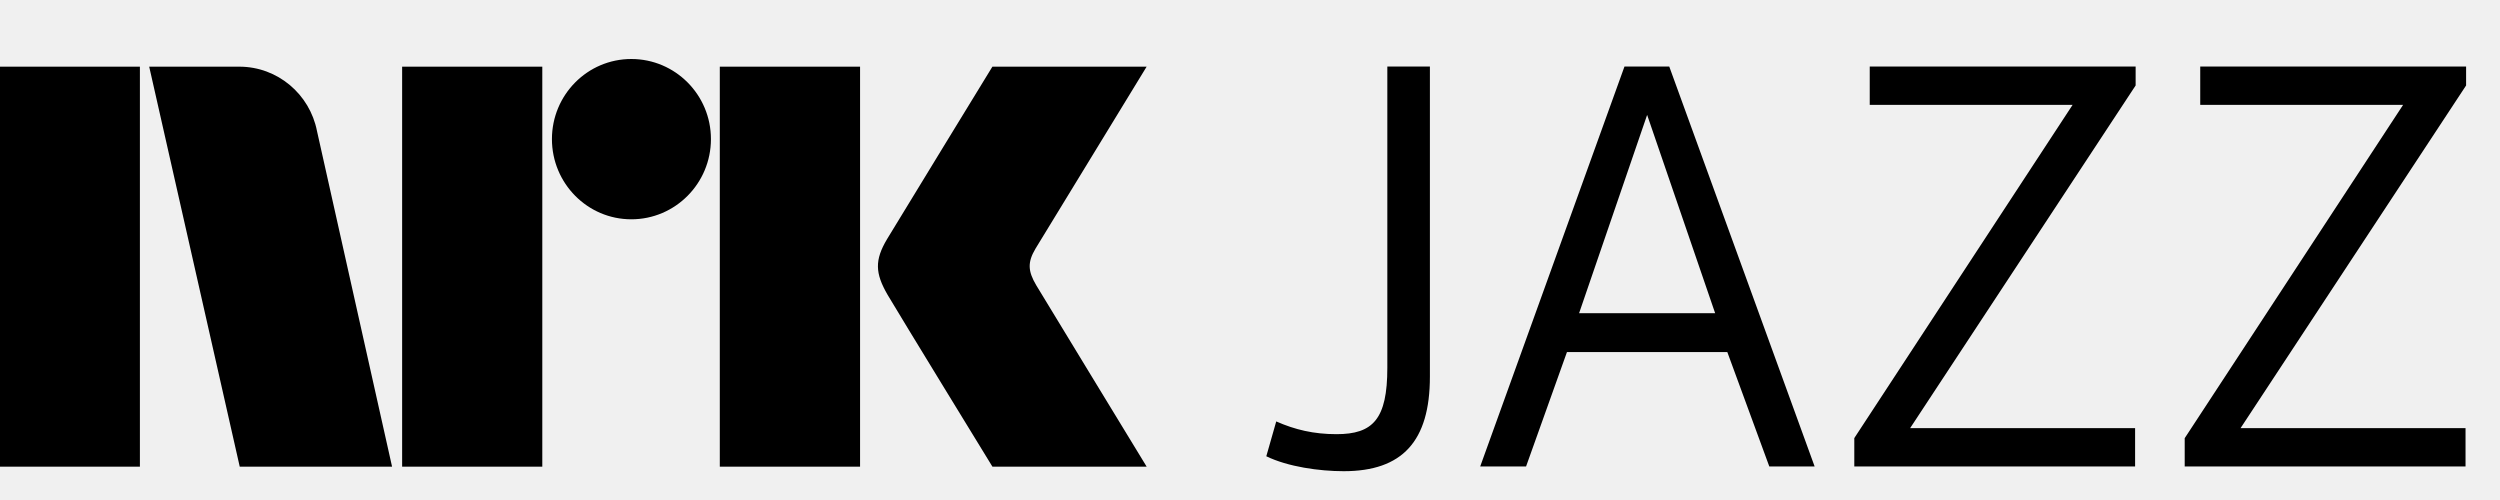
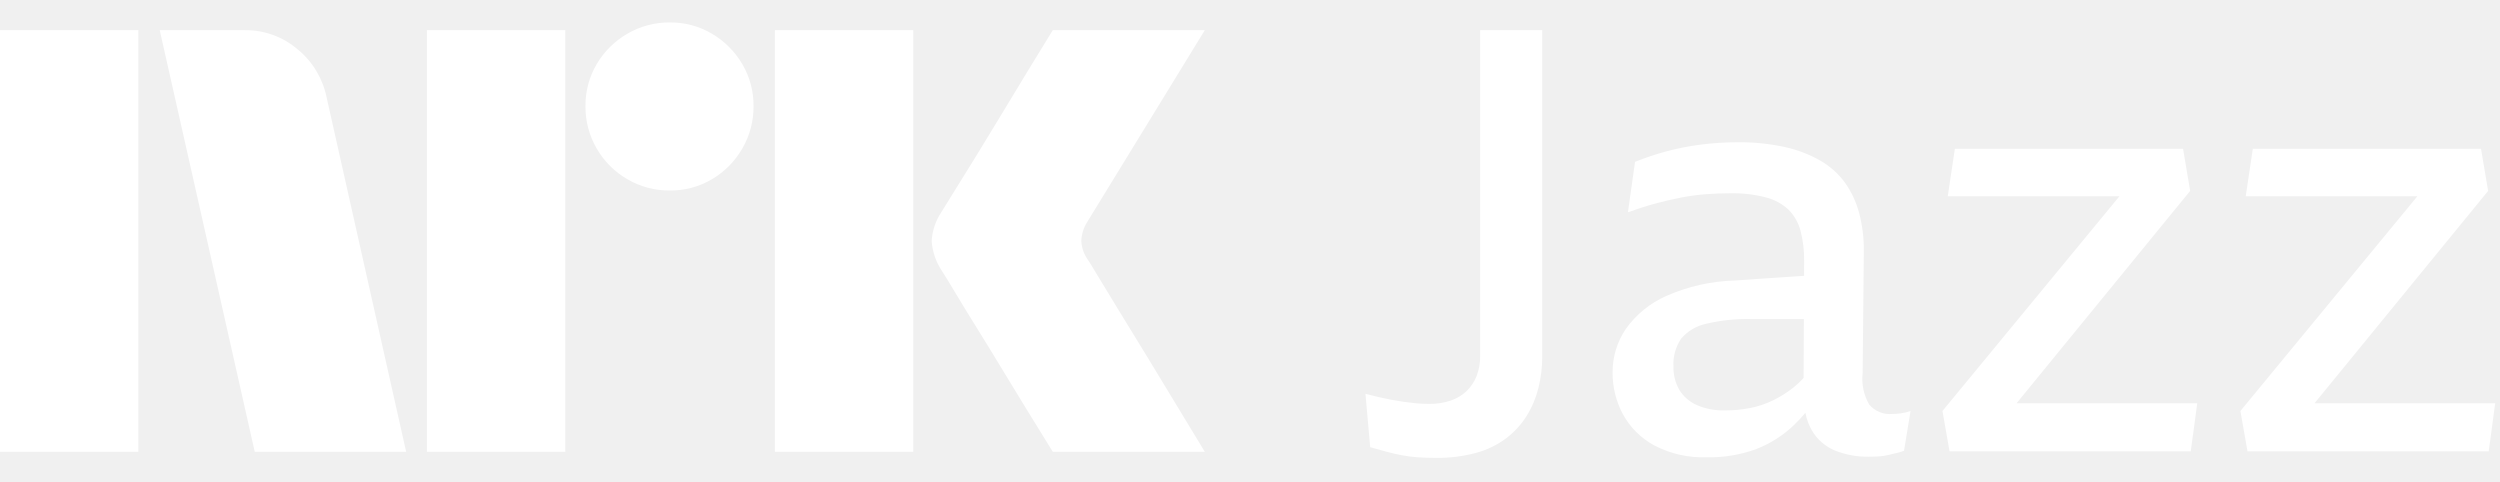
- <svg xmlns="http://www.w3.org/2000/svg" style="width:7.5em;height:1.5em" viewBox="0 0 75 15">
-   <path fill="currentColor" d="M31.088 8.559c-.252-.426-.266-.689-.023-1.1L34.399 2h-4.627s-2.78 4.542-3.16 5.173c-.376.63-.36 1.023.015 1.67C27.008 9.49 29.773 14 29.773 14h4.627s-3.275-5.374-3.312-5.441M21.594 14h4.208V2h-4.208m-2.654-.23c-1.316 0-2.382 1.075-2.382 2.403 0 1.327 1.065 2.406 2.382 2.406 1.319 0 2.388-1.079 2.388-2.406 0-1.328-1.07-2.403-2.388-2.403M12.064 14h4.205V2h-4.205M0 14h4.197V2H0m9.509 1.928C9.293 2.828 8.331 2 7.179 2h-2.703L7.192 14h4.57L9.509 3.928zM65.542 13.144l6.551-9.998h-6.086V1.997h7.976v.567L67.217 12.844h6.749v1.149h-8.425v-.849m-9.913 0l6.55-9.998h-6.086V1.997h7.977v.567L57.304 12.844h6.749v1.149h-8.424v-.849m-4.175-3.749L49.414 3.447l-2.041 5.948h4.08zM50.078 1.997l4.361 11.997h-1.36l-1.26-3.433h-4.81l-1.227 3.433h-1.376L48.734 1.997h1.344zm-7.181 9.303c0 1.941-.829 2.836-2.586 2.836-.73 0-1.676-.133-2.322-.448l.298-1.045c.563.249 1.128.382 1.808.382 1.094 0 1.525-.448 1.525-1.99V1.997h1.277v9.303" />
+ <svg xmlns="http://www.w3.org/2000/svg" viewBox="0 0 249 48">
+   <path fill="#fff" d="M0 45V3.004h13.78V45H0ZM32.528 9.688 40.453 45h-15.08L15.908 3.004h8.459a7.965 7.965 0 0 1 5.293 1.922 8.31 8.31 0 0 1 2.867 4.762ZM42.523 45V3.004h13.78V45h-13.78Zm24.189-26.026a8.213 8.213 0 0 1-4.228-1.124 8.336 8.336 0 0 1-3.046-3.046 8.206 8.206 0 0 1-1.125-4.229 8.056 8.056 0 0 1 1.125-4.2 8.437 8.437 0 0 1 3.046-3.016 8.232 8.232 0 0 1 4.228-1.124 8.083 8.083 0 0 1 4.199 1.124 8.503 8.503 0 0 1 3.016 3.016 8.075 8.075 0 0 1 1.125 4.2 8.226 8.226 0 0 1-1.125 4.23 8.4 8.4 0 0 1-3.016 3.045 8.059 8.059 0 0 1-4.201 1.124h.002ZM77.18 45V3.004h13.781V45H77.181Zm31.227-19.046c.039.04.334.524.887 1.449.553.925 1.272 2.108 2.159 3.549a1143.28 1143.28 0 0 1 5.589 9.168A854.89 854.89 0 0 0 120 45h-15.141c-.947-1.538-1.804-2.928-2.573-4.17a382.214 382.214 0 0 1-2.453-4.022 351.934 351.934 0 0 0-2.574-4.2 213.445 213.445 0 0 1-2.188-3.578 62.753 62.753 0 0 0-1.272-2.07 6.119 6.119 0 0 1-1.005-2.958 5.744 5.744 0 0 1 .946-2.84c.236-.394.67-1.095 1.3-2.1.632-1.006 1.371-2.198 2.219-3.579a636.03 636.03 0 0 0 2.574-4.229c.869-1.439 1.686-2.79 2.453-4.052.77-1.26 1.628-2.66 2.573-4.2H120l-11.711 19.106a3.773 3.773 0 0 0-.592 1.894c.039.706.286 1.385.709 1.952h.002ZM147.423 35.44a5.404 5.404 0 0 1-.353 2.01 4.226 4.226 0 0 1-1.001 1.506c-.455.428-.998.75-1.59.946-.684.225-1.4.335-2.12.325-.471 0-.913-.02-1.325-.06a26.408 26.408 0 0 1-2.473-.355c-.412-.08-.834-.168-1.266-.265a31.505 31.505 0 0 1-1.295-.325l.471 5.318c.55.158 1.08.305 1.59.442.51.14 1.02.256 1.531.356.525.1 1.056.168 1.59.206.549.04 1.158.059 1.825.06a14.568 14.568 0 0 0 4.033-.504 8.907 8.907 0 0 0 2.974-1.446 8.358 8.358 0 0 0 2.031-2.216 9.687 9.687 0 0 0 1.178-2.778c.259-1.034.387-2.096.383-3.161V3h-6.183v32.44ZM188.464 41.231a2.677 2.677 0 0 1-2.297-.945 5.095 5.095 0 0 1-.647-3.132l.117-12.172a14.233 14.233 0 0 0-.471-3.782 9.303 9.303 0 0 0-1.413-3.014 7.984 7.984 0 0 0-2.444-2.187 12.47 12.47 0 0 0-3.562-1.357 20.871 20.871 0 0 0-4.651-.473c-1.241-.001-2.48.077-3.71.235a25.542 25.542 0 0 0-3.445.68c-1.049.286-2.081.631-3.091 1.035l-.707 5.022c.982-.354 1.914-.65 2.797-.886a35.559 35.559 0 0 1 2.562-.591 21.493 21.493 0 0 1 2.443-.324c.804-.06 1.599-.089 2.385-.09a13.149 13.149 0 0 1 3.562.414 5.12 5.12 0 0 1 2.267 1.242 4.69 4.69 0 0 1 1.178 2.097c.251.975.37 1.978.353 2.984l-.007 1.483-6.882.467a18.249 18.249 0 0 0-6.83 1.536 9.804 9.804 0 0 0-4.034 3.28 7.653 7.653 0 0 0-1.324 4.342 8.673 8.673 0 0 0 1.03 4.167 7.759 7.759 0 0 0 3.121 3.1 10.457 10.457 0 0 0 5.211 1.183 13.525 13.525 0 0 0 4.975-.827 11.467 11.467 0 0 0 3.71-2.363c.407-.392.794-.805 1.158-1.238.114.612.33 1.2.638 1.741a4.76 4.76 0 0 0 2.296 2.01c1.066.429 2.208.64 3.356.62.354 0 .697-.011 1.031-.03.328-.02.653-.07.971-.149.314-.078.598-.146.854-.206.231-.052.457-.12.677-.207l.648-3.958c-.325.111-.66.19-1.001.236a6.723 6.723 0 0 1-.824.057Zm-9.804-2.659c-.639.507-1.33.943-2.061 1.301a9.292 9.292 0 0 1-2.296.768c-.825.16-1.663.238-2.503.236a6.613 6.613 0 0 1-2.797-.532 3.849 3.849 0 0 1-1.737-1.506 4.427 4.427 0 0 1-.589-2.334 4.491 4.491 0 0 1 .766-2.778 4.502 4.502 0 0 1 2.473-1.477 17.888 17.888 0 0 1 4.593-.472h5.156l-.027 5.864a7.886 7.886 0 0 1-.978.93ZM218.139 19.014l-.706-4.196h-22.729l-.707 4.727h17.1l-17.628 21.39.706 4.018h24.024l.648-4.787H200.85l17.289-21.152ZM230.525 40.167l17.292-21.152-.708-4.196h-22.728l-.707 4.727h17.098l-17.628 21.39.707 4.018h24.024l.647-4.787h-17.997Z" />
</svg>
